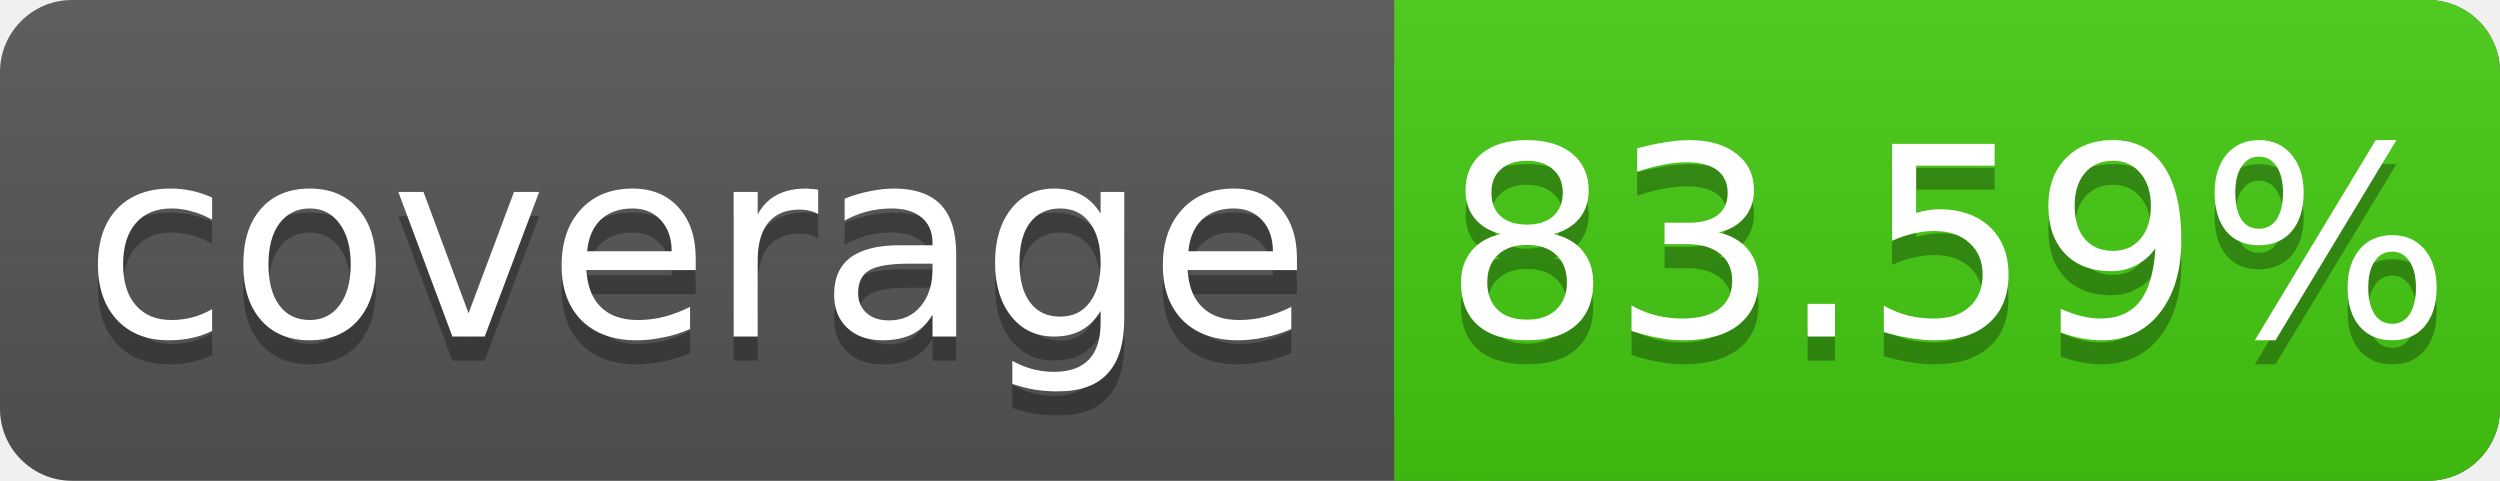
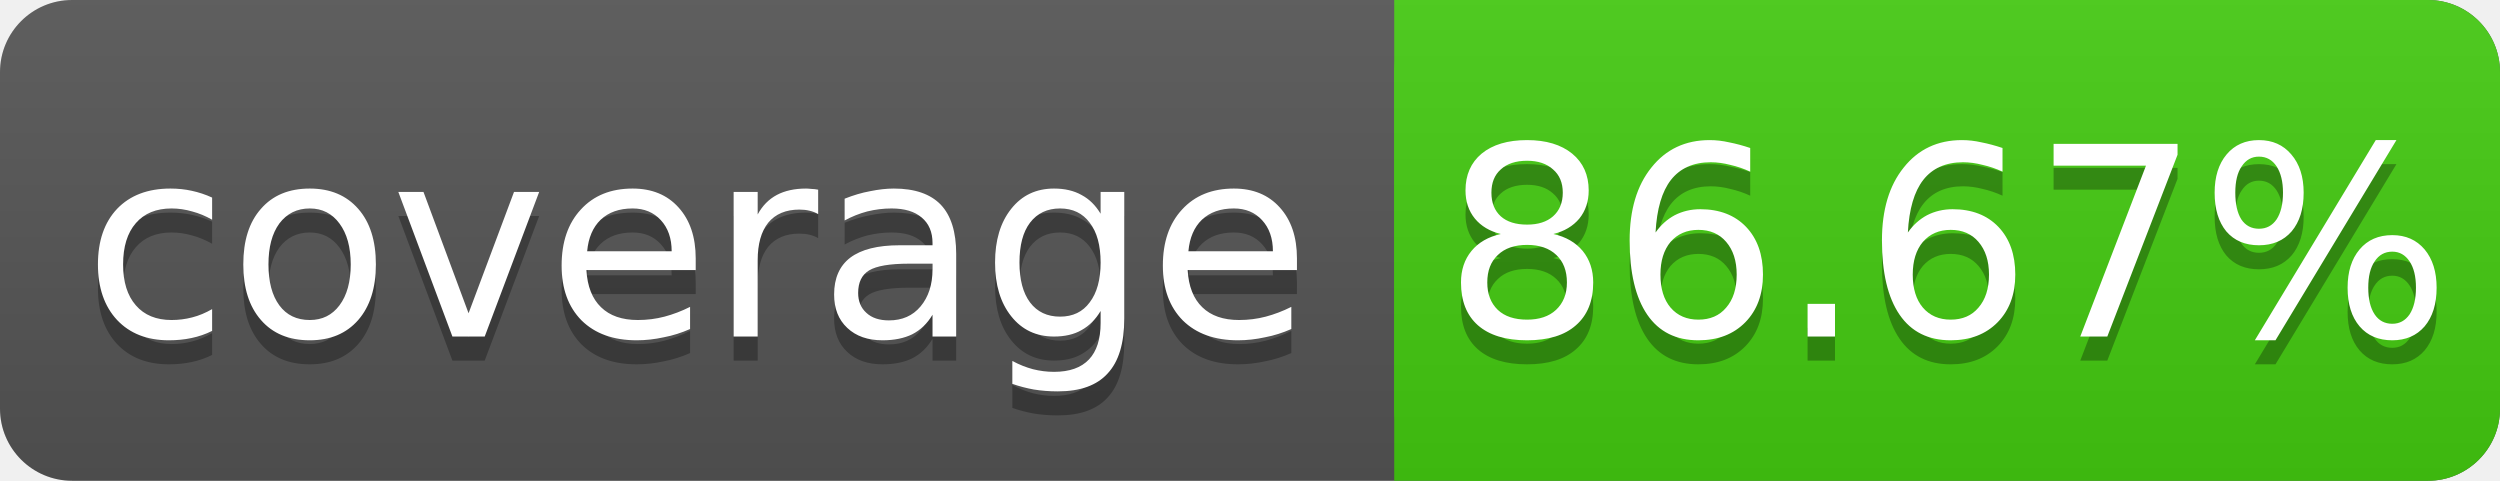
<svg xmlns="http://www.w3.org/2000/svg" width="104" height="20">
  <linearGradient id="s" x2="0" y2="100%">
    <stop offset="0" stop-color="#bbb" stop-opacity=".1" />
    <stop offset="1" stop-opacity=".1" />
  </linearGradient>
  <rect rx="3" width="104" height="20" fill="#555" />
  <rect rx="3" x="58" width="46" height="20" fill="#4c1" />
  <rect x="58" width="4" height="20" fill="#4c1" />
  <rect rx="3" width="104" height="20" fill="url(#s)" />
  <g fill="#fff" text-anchor="middle" font-family="DejaVu Sans,Verdana,Geneva,sans-serif" font-size="11">
    <text x="29" y="15" fill="#010101" fill-opacity=".3">coverage</text>
    <text x="29" y="14">coverage</text>
-     <text x="81" y="15" fill="#010101" fill-opacity=".3">83.59%</text>
-     <text x="81" y="14">83.59%</text>
+     <text x="81" y="15" fill="#010101" fill-opacity=".3">86.67%</text>
+     <text x="81" y="14">86.67%</text>
  </g>
</svg>
